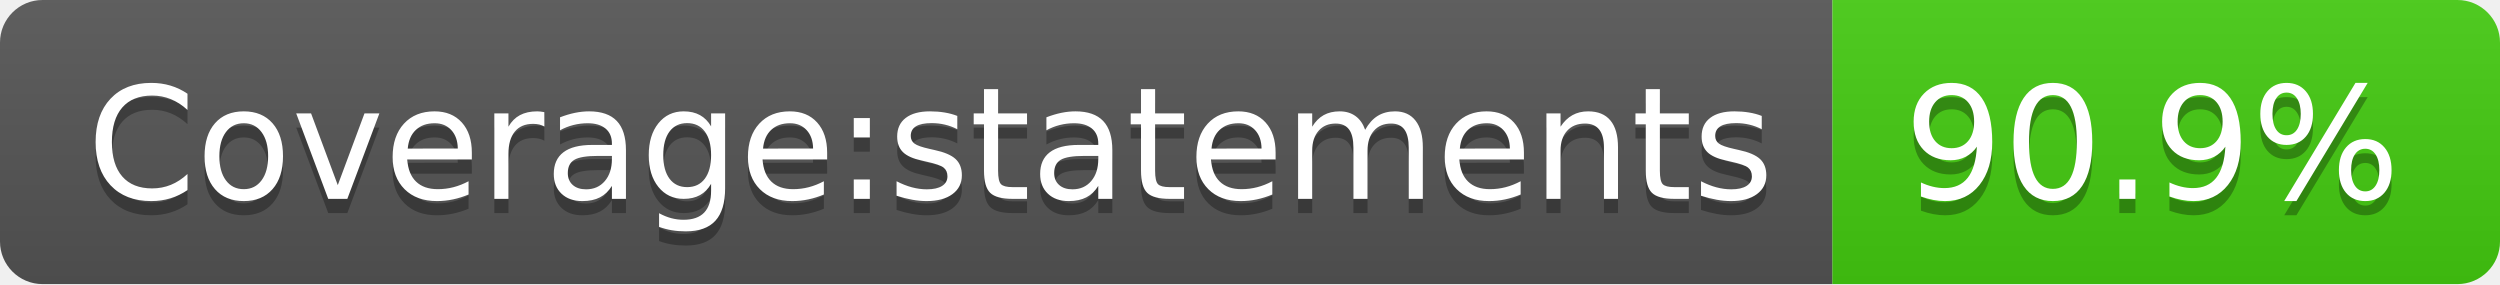
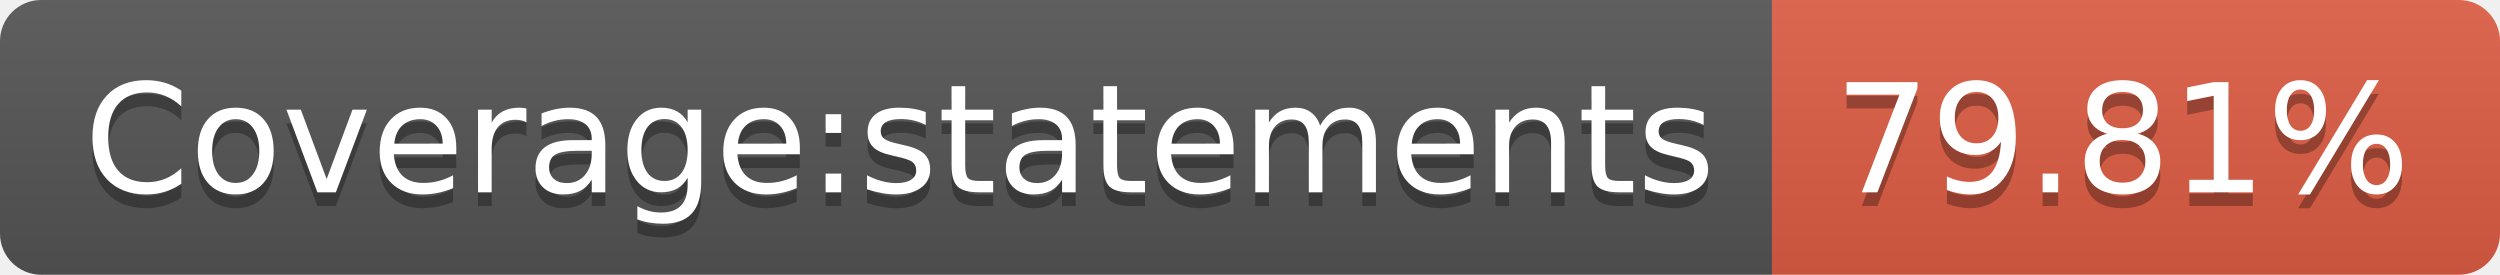
- <svg xmlns="http://www.w3.org/2000/svg" width="176" height="20" role="img" aria-label="Coverage:statements: 90.9%">
+ <svg xmlns="http://www.w3.org/2000/svg" width="182" height="20" role="img" aria-label="Coverage:statements: 79.81%">
  <linearGradient id="s" x2="0" y2="100%">
    <stop offset="0" stop-color="#bbb" stop-opacity=".1" />
    <stop offset="1" stop-opacity=".1" />
  </linearGradient>
  <clipPath id="r">
-     <rect width="176" height="20" rx="3" fill="#fff" />
+     <rect width="182" height="20" rx="3" fill="#fff" />
  </clipPath>
  <g clip-path="url(#r)">
    <rect width="129" height="20" fill="#555" />
-     <rect x="129" width="47" height="20" fill="#4c1" />
-     <rect width="176" height="20" fill="url(#s)" />
+     <rect x="129" width="53" height="20" fill="#e05d44" />
+     <rect width="182" height="20" fill="url(#s)" />
  </g>
  <g fill="#fff" text-anchor="middle" font-family="Verdana,Geneva,DejaVu Sans,sans-serif" text-rendering="geometricPrecision" font-size="110">
    <text aria-hidden="true" x="655" y="150" fill="#010101" fill-opacity=".3" transform="scale(.1)" textLength="1190">Coverage:statements</text>
    <text x="655" y="140" transform="scale(.1)" fill="#fff" textLength="1190">Coverage:statements</text>
-     <text aria-hidden="true" x="1515" y="150" fill="#010101" fill-opacity=".3" transform="scale(.1)" textLength="370">90.9%</text>
-     <text x="1515" y="140" transform="scale(.1)" fill="#fff" textLength="370">90.9%</text>
+     <text aria-hidden="true" x="1545" y="150" fill="#010101" fill-opacity=".3" transform="scale(.1)" textLength="430">79.81%</text>
+     <text x="1545" y="140" transform="scale(.1)" fill="#fff" textLength="430">79.81%</text>
  </g>
</svg>
